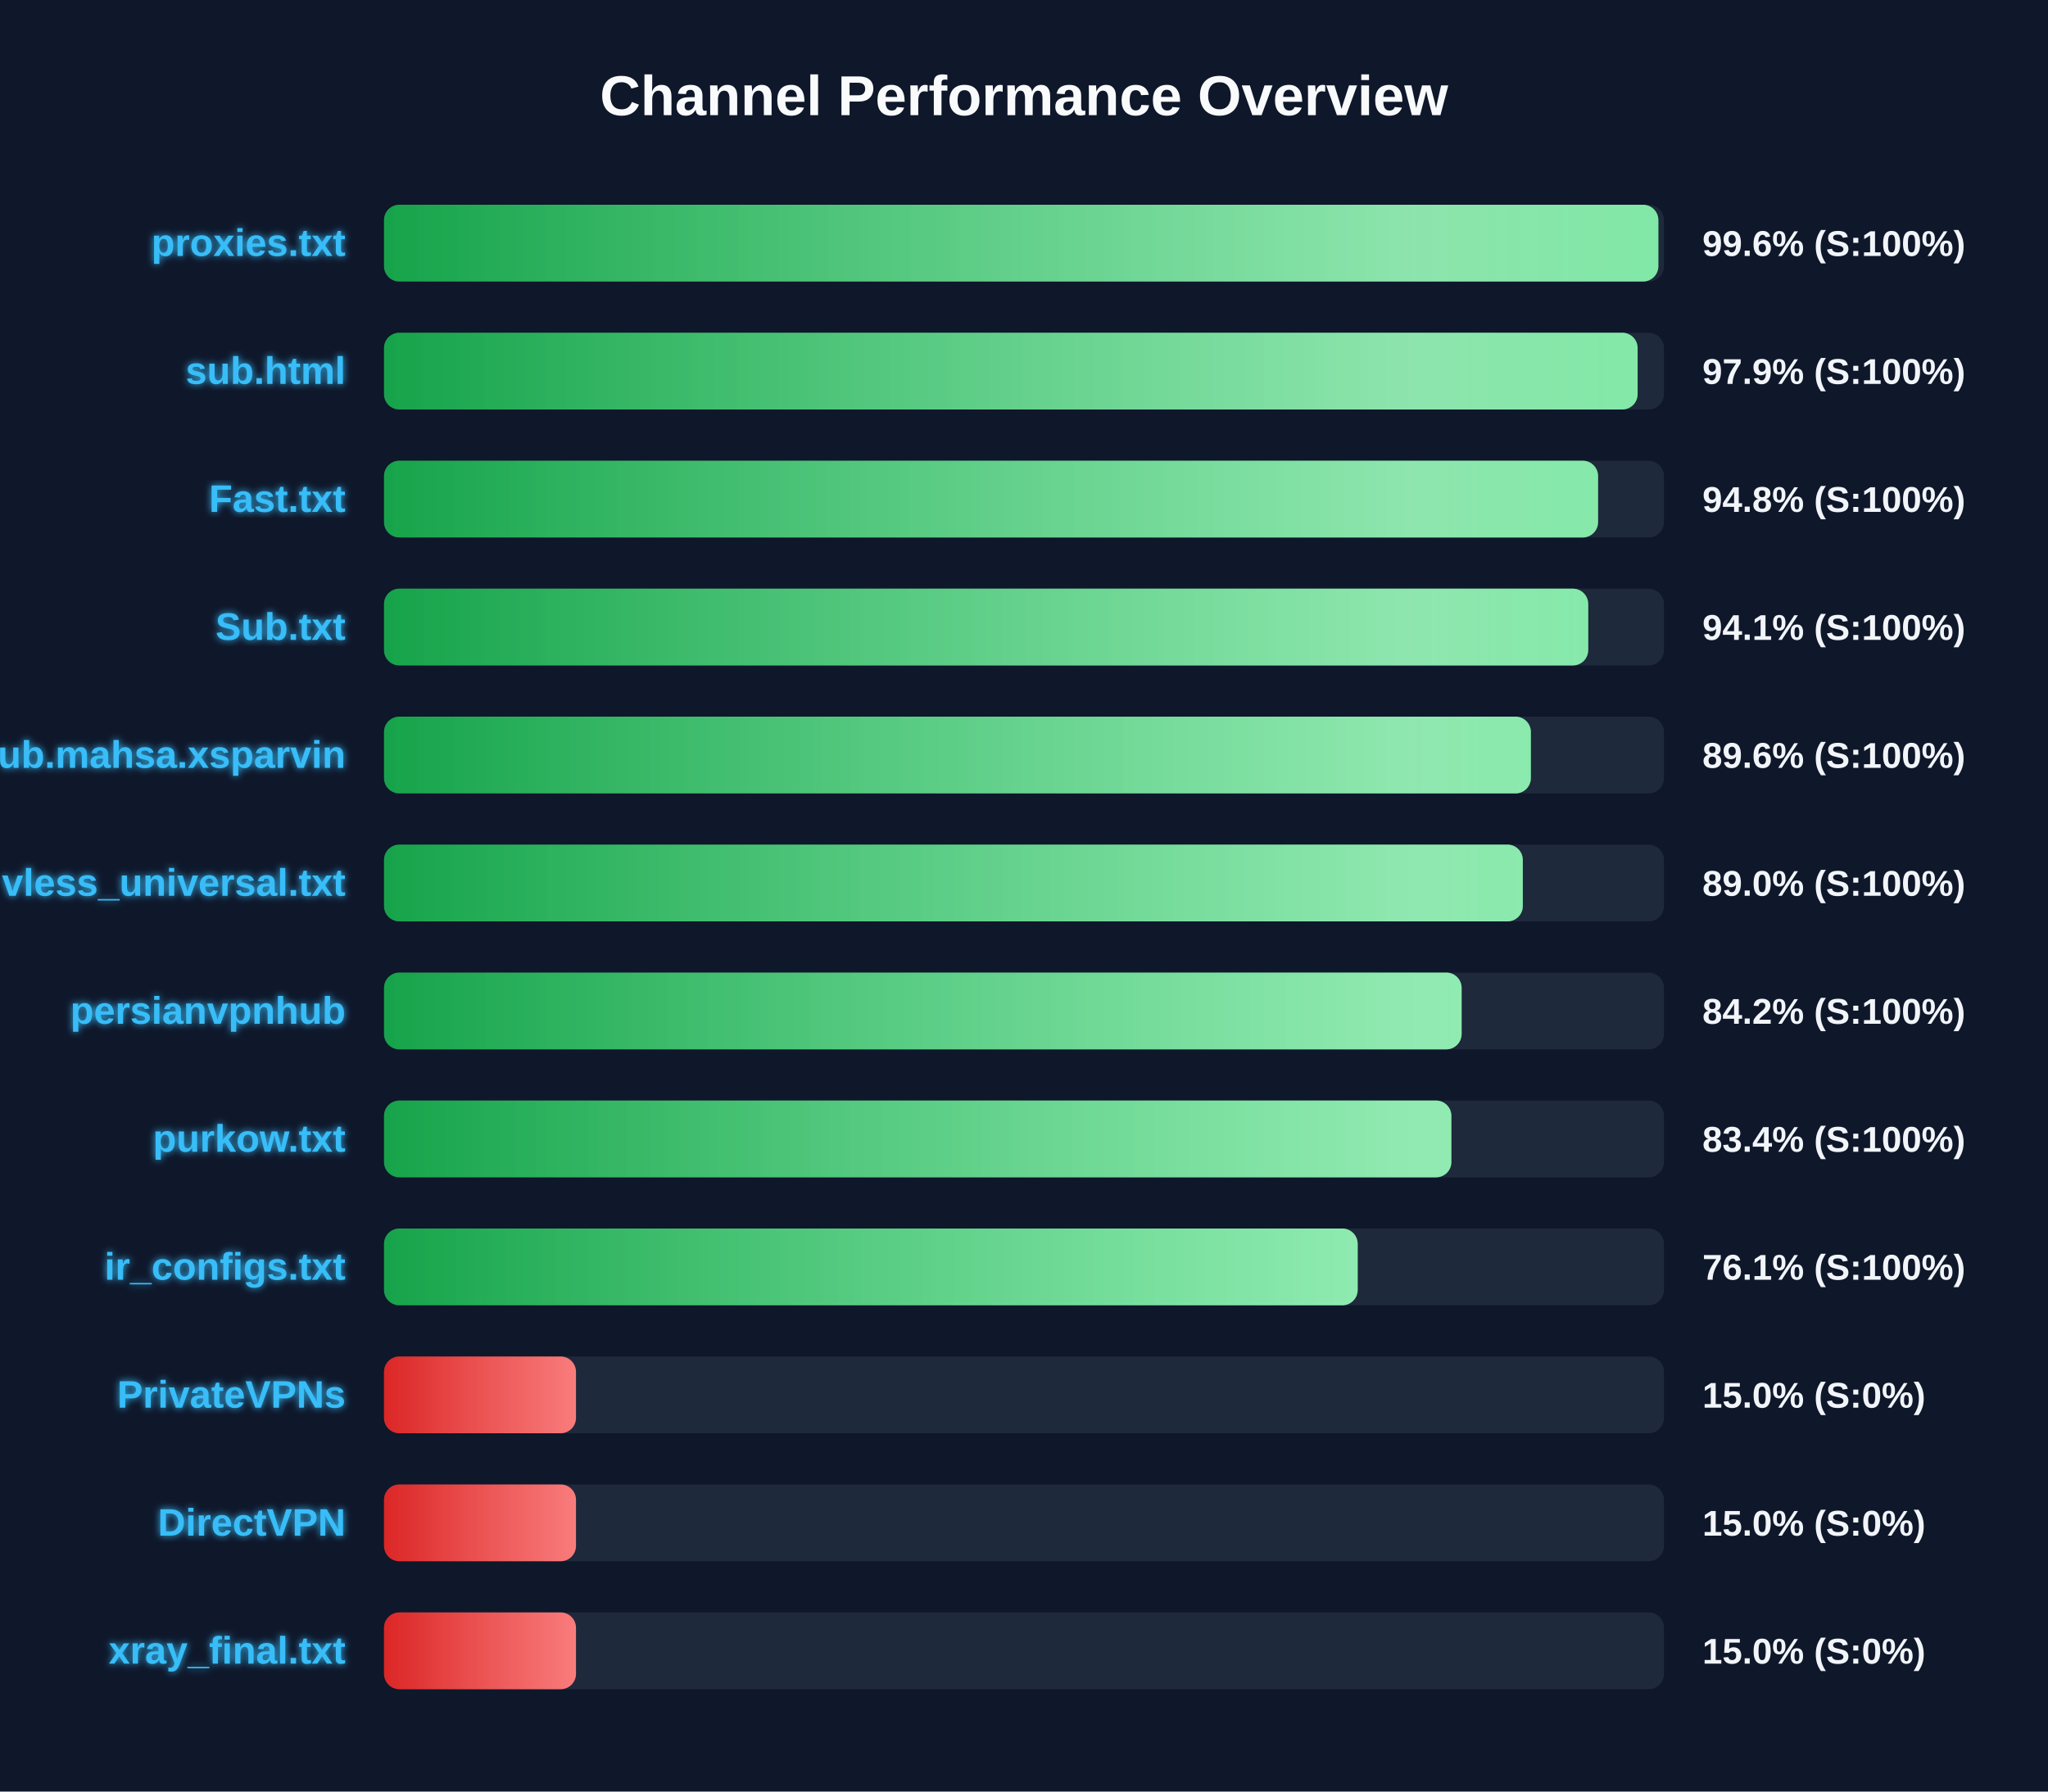
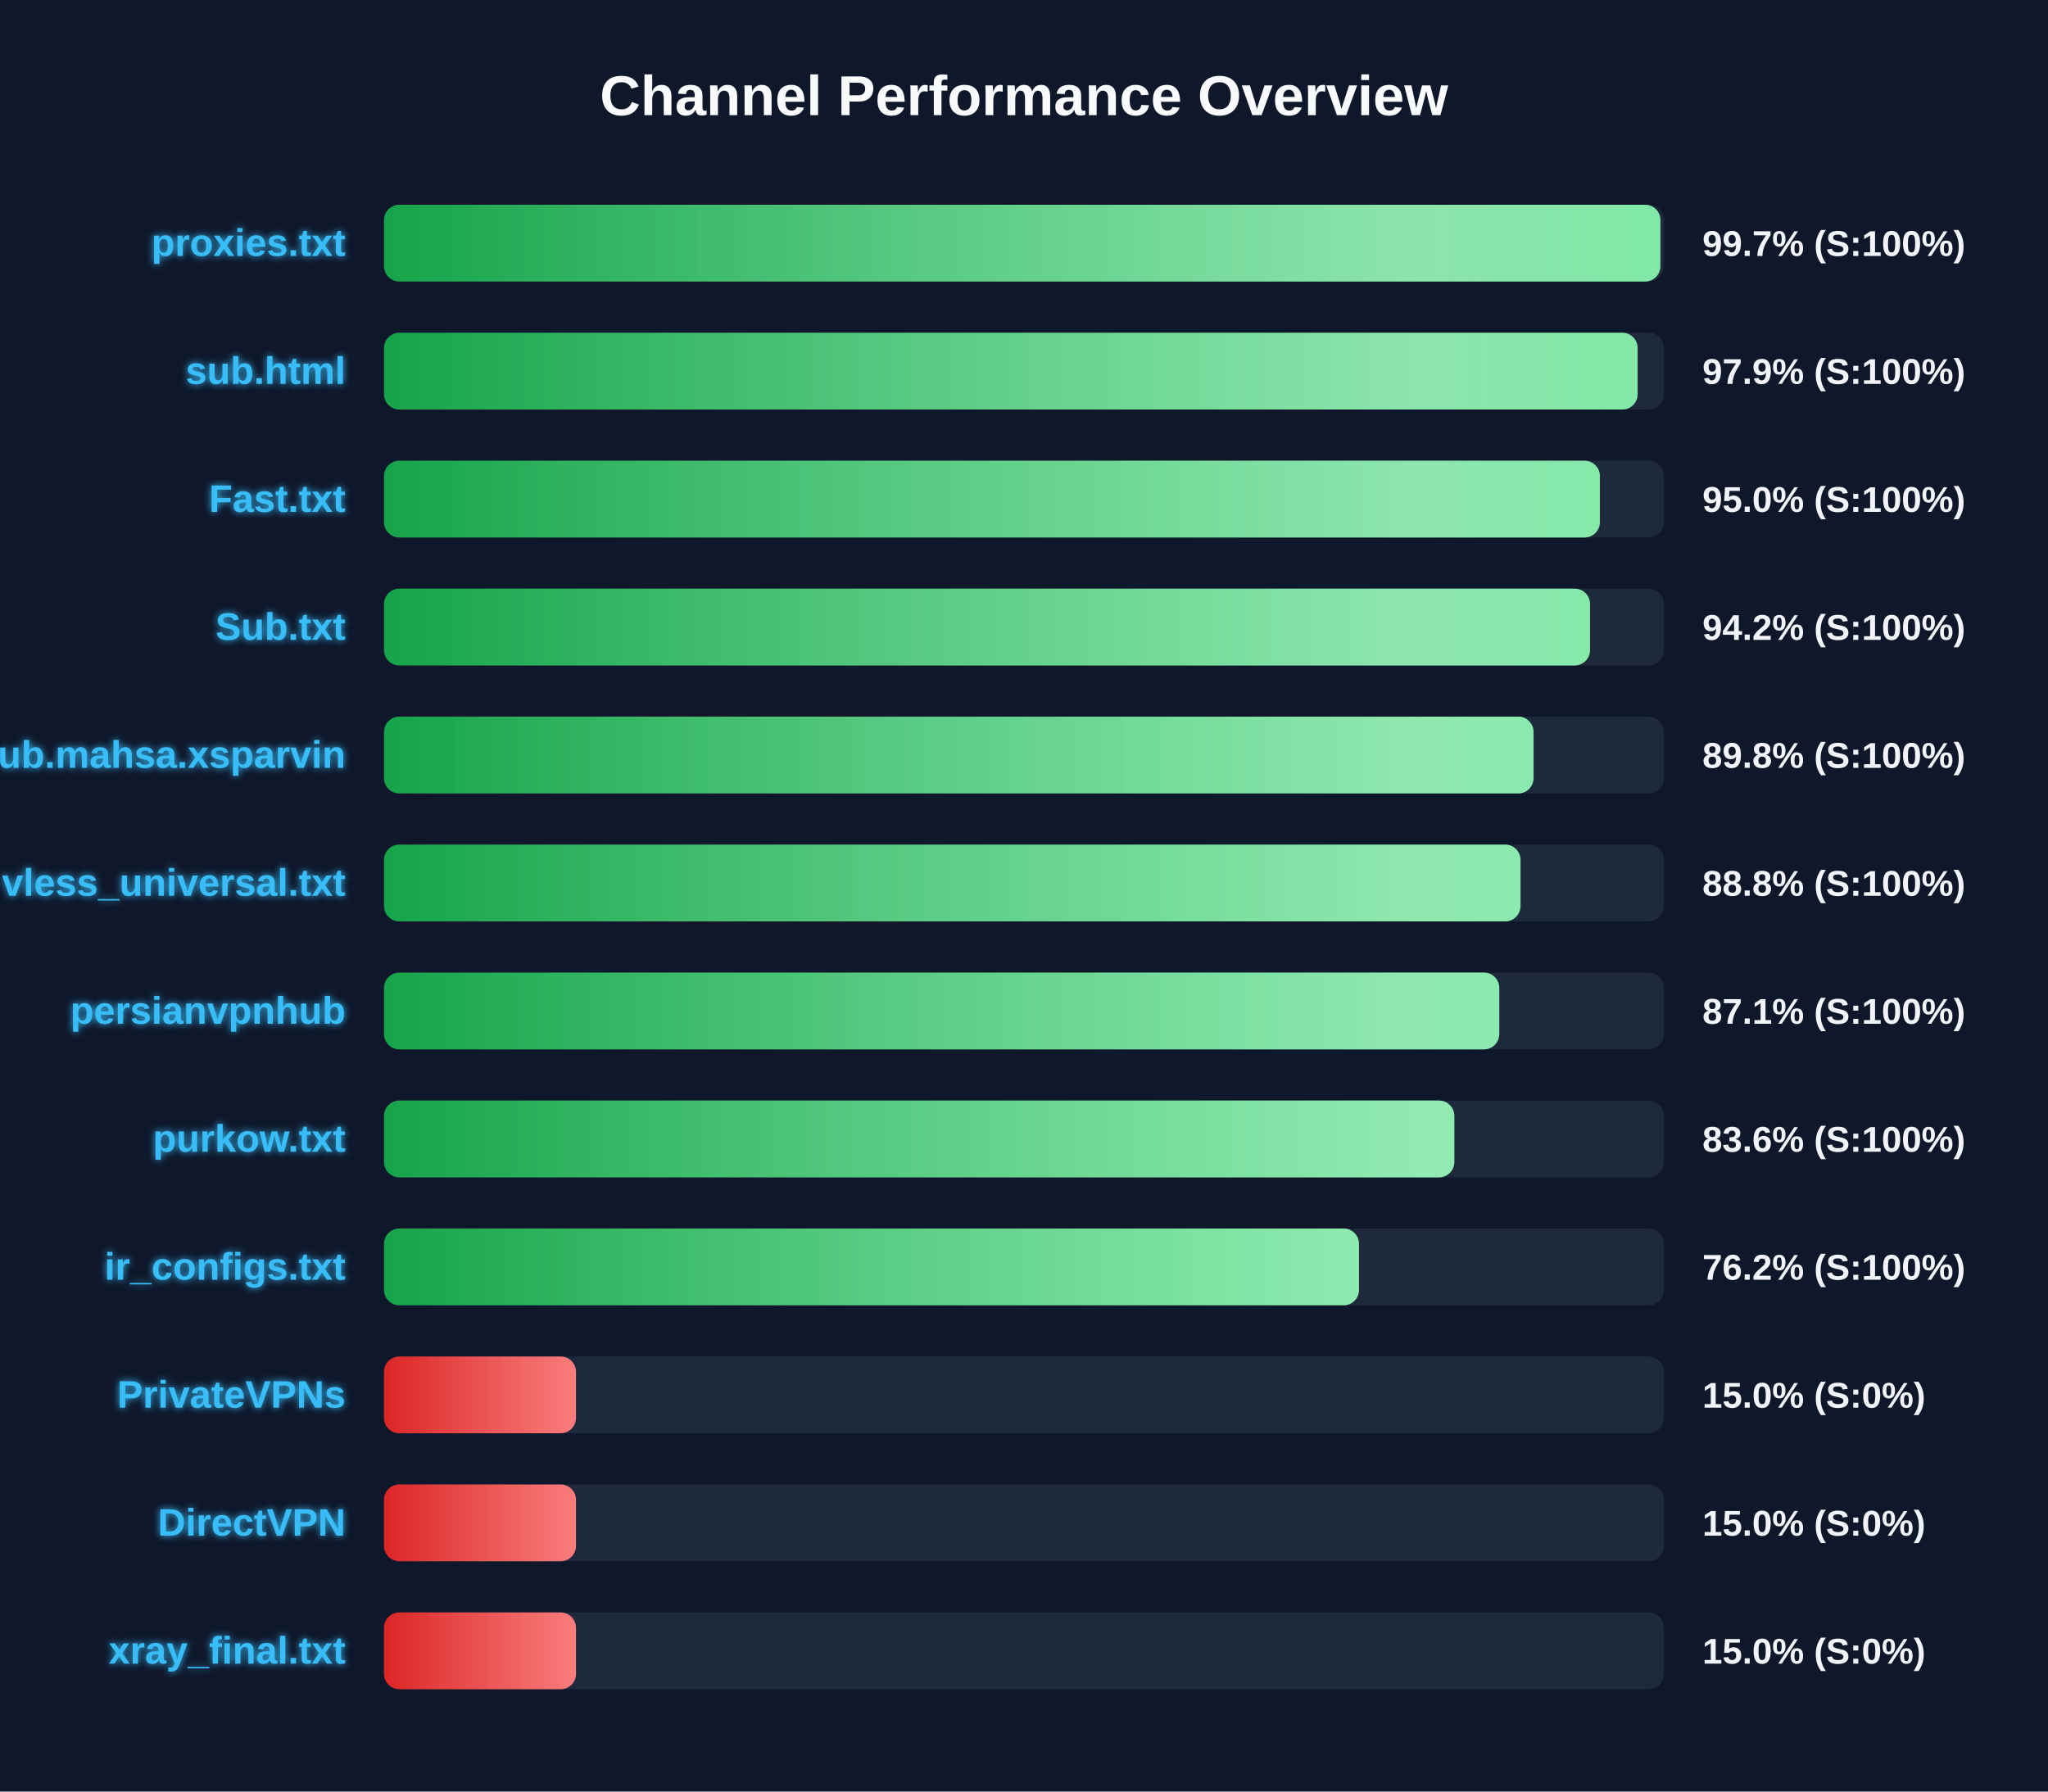
<svg xmlns="http://www.w3.org/2000/svg" width="800" height="700" version="1.1">
  <defs>
    <linearGradient id="grad-green" x1="0%" y1="0%" x2="100%" y2="0%">
      <stop offset="0%" stop-color="#16a34a" />
      <stop offset="100%" stop-color="#4ade80" />
    </linearGradient>
    <linearGradient id="grad-yellow" x1="0%" y1="0%" x2="100%" y2="0%">
      <stop offset="0%" stop-color="#ca8a04" />
      <stop offset="100%" stop-color="#fde047" />
    </linearGradient>
    <linearGradient id="grad-red" x1="0%" y1="0%" x2="100%" y2="0%">
      <stop offset="0%" stop-color="#dc2626" />
      <stop offset="100%" stop-color="#f87171" />
    </linearGradient>
    <linearGradient id="shimmer" x1="0%" y1="0%" x2="100%" y2="0%">
      <stop offset="0%" stop-color="rgba(255,255,255,0)" />
      <stop offset="50%" stop-color="rgba(255,255,255,0.4)" />
      <stop offset="100%" stop-color="rgba(255,255,255,0)" />
    </linearGradient>
    <filter id="glow" x="-20%" y="-20%" width="140%" height="140%">
      <feGaussianBlur stdDeviation="1.5" result="blur" />
      <feComposite in="SourceGraphic" in2="blur" operator="over" />
    </filter>
  </defs>
  <style>
        .bg-rect { fill: #0f172a; }
        .title { font: bold 22px 'Segoe UI', Arial, sans-serif; fill: #f8fafc; }
        .row { font: bold 15px 'Segoe UI', Arial, sans-serif; fill: #38bdf8; filter: url(#glow); }
        .score { font: bold 14px 'Segoe UI', Arial, sans-serif; fill: #f1f5f9; }
        @keyframes shimmer-anim {
            0% { transform: translateX(-100%); }
            100% { transform: translateX(200%); }
        }
        .shimmer-rect {
            animation: shimmer-anim 2.5s infinite linear;
        }
    </style>
  <rect width="100%" height="100%" class="bg-rect" />
  <text x="400" y="45" text-anchor="middle" class="title">Channel Performance Overview</text>
  <rect x="150" y="80" width="500" height="30" fill="#1e293b" rx="6" />
  <clipPath id="clip-0">
-     <rect x="150" y="80" width="497.8" height="30" rx="6" />
+     <rect x="150" y="80" width="498.6" height="30" rx="6" />
  </clipPath>
-   <rect x="150" y="80" width="497.8" height="30" fill="url(#grad-green)" rx="6" />
+   <rect x="150" y="80" width="498.6" height="30" fill="url(#grad-green)" rx="6" />
  <g clip-path="url(#clip-0)">
    <rect x="150" y="80" width="100%" height="30" fill="url(#shimmer)" class="shimmer-rect" />
  </g>
  <text x="135" y="100" text-anchor="end" class="row">proxies.txt</text>
-   <text x="665" y="100" text-anchor="start" class="score">99.6% (S:100%)</text>
+   <text x="665" y="100" text-anchor="start" class="score">99.7% (S:100%)</text>
  <rect x="150" y="130" width="500" height="30" fill="#1e293b" rx="6" />
  <clipPath id="clip-1">
    <rect x="150" y="130" width="489.7" height="30" rx="6" />
  </clipPath>
  <rect x="150" y="130" width="489.7" height="30" fill="url(#grad-green)" rx="6" />
  <g clip-path="url(#clip-1)">
    <rect x="150" y="130" width="100%" height="30" fill="url(#shimmer)" class="shimmer-rect" />
  </g>
  <text x="135" y="150" text-anchor="end" class="row">sub.html</text>
  <text x="665" y="150" text-anchor="start" class="score">97.9% (S:100%)</text>
  <rect x="150" y="180" width="500" height="30" fill="#1e293b" rx="6" />
  <clipPath id="clip-2">
-     <rect x="150" y="180" width="474.25" height="30" rx="6" />
+     <rect x="150" y="180" width="474.95" height="30" rx="6" />
  </clipPath>
-   <rect x="150" y="180" width="474.25" height="30" fill="url(#grad-green)" rx="6" />
+   <rect x="150" y="180" width="474.95" height="30" fill="url(#grad-green)" rx="6" />
  <g clip-path="url(#clip-2)">
    <rect x="150" y="180" width="100%" height="30" fill="url(#shimmer)" class="shimmer-rect" />
  </g>
  <text x="135" y="200" text-anchor="end" class="row">Fast.txt</text>
-   <text x="665" y="200" text-anchor="start" class="score">94.8% (S:100%)</text>
+   <text x="665" y="200" text-anchor="start" class="score">95.0% (S:100%)</text>
  <rect x="150" y="230" width="500" height="30" fill="#1e293b" rx="6" />
  <clipPath id="clip-3">
-     <rect x="150" y="230" width="470.4" height="30" rx="6" />
+     <rect x="150" y="230" width="471.1" height="30" rx="6" />
  </clipPath>
-   <rect x="150" y="230" width="470.4" height="30" fill="url(#grad-green)" rx="6" />
+   <rect x="150" y="230" width="471.1" height="30" fill="url(#grad-green)" rx="6" />
  <g clip-path="url(#clip-3)">
    <rect x="150" y="230" width="100%" height="30" fill="url(#shimmer)" class="shimmer-rect" />
  </g>
  <text x="135" y="250" text-anchor="end" class="row">Sub.txt</text>
-   <text x="665" y="250" text-anchor="start" class="score">94.1% (S:100%)</text>
+   <text x="665" y="250" text-anchor="start" class="score">94.2% (S:100%)</text>
  <rect x="150" y="280" width="500" height="30" fill="#1e293b" rx="6" />
  <clipPath id="clip-4">
-     <rect x="150" y="280" width="448.0" height="30" rx="6" />
+     <rect x="150" y="280" width="449.05" height="30" rx="6" />
  </clipPath>
-   <rect x="150" y="280" width="448.0" height="30" fill="url(#grad-green)" rx="6" />
+   <rect x="150" y="280" width="449.05" height="30" fill="url(#grad-green)" rx="6" />
  <g clip-path="url(#clip-4)">
    <rect x="150" y="280" width="100%" height="30" fill="url(#shimmer)" class="shimmer-rect" />
  </g>
  <text x="135" y="300" text-anchor="end" class="row">Sub.mahsa.xsparvin</text>
-   <text x="665" y="300" text-anchor="start" class="score">89.6% (S:100%)</text>
+   <text x="665" y="300" text-anchor="start" class="score">89.8% (S:100%)</text>
  <rect x="150" y="330" width="500" height="30" fill="#1e293b" rx="6" />
  <clipPath id="clip-5">
-     <rect x="150" y="330" width="444.85" height="30" rx="6" />
+     <rect x="150" y="330" width="443.95" height="30" rx="6" />
  </clipPath>
-   <rect x="150" y="330" width="444.85" height="30" fill="url(#grad-green)" rx="6" />
+   <rect x="150" y="330" width="443.95" height="30" fill="url(#grad-green)" rx="6" />
  <g clip-path="url(#clip-5)">
    <rect x="150" y="330" width="100%" height="30" fill="url(#shimmer)" class="shimmer-rect" />
  </g>
  <text x="135" y="350" text-anchor="end" class="row">vless_universal.txt</text>
-   <text x="665" y="350" text-anchor="start" class="score">89.0% (S:100%)</text>
+   <text x="665" y="350" text-anchor="start" class="score">88.8% (S:100%)</text>
  <rect x="150" y="380" width="500" height="30" fill="#1e293b" rx="6" />
  <clipPath id="clip-6">
-     <rect x="150" y="380" width="420.95" height="30" rx="6" />
+     <rect x="150" y="380" width="435.65" height="30" rx="6" />
  </clipPath>
-   <rect x="150" y="380" width="420.95" height="30" fill="url(#grad-green)" rx="6" />
+   <rect x="150" y="380" width="435.65" height="30" fill="url(#grad-green)" rx="6" />
  <g clip-path="url(#clip-6)">
    <rect x="150" y="380" width="100%" height="30" fill="url(#shimmer)" class="shimmer-rect" />
  </g>
  <text x="135" y="400" text-anchor="end" class="row">persianvpnhub</text>
-   <text x="665" y="400" text-anchor="start" class="score">84.2% (S:100%)</text>
+   <text x="665" y="400" text-anchor="start" class="score">87.1% (S:100%)</text>
  <rect x="150" y="430" width="500" height="30" fill="#1e293b" rx="6" />
  <clipPath id="clip-7">
-     <rect x="150" y="430" width="416.95" height="30" rx="6" />
+     <rect x="150" y="430" width="418.1" height="30" rx="6" />
  </clipPath>
-   <rect x="150" y="430" width="416.95" height="30" fill="url(#grad-green)" rx="6" />
+   <rect x="150" y="430" width="418.1" height="30" fill="url(#grad-green)" rx="6" />
  <g clip-path="url(#clip-7)">
    <rect x="150" y="430" width="100%" height="30" fill="url(#shimmer)" class="shimmer-rect" />
  </g>
  <text x="135" y="450" text-anchor="end" class="row">purkow.txt</text>
-   <text x="665" y="450" text-anchor="start" class="score">83.4% (S:100%)</text>
+   <text x="665" y="450" text-anchor="start" class="score">83.6% (S:100%)</text>
  <rect x="150" y="480" width="500" height="30" fill="#1e293b" rx="6" />
  <clipPath id="clip-8">
-     <rect x="150" y="480" width="380.35" height="30" rx="6" />
+     <rect x="150" y="480" width="380.85" height="30" rx="6" />
  </clipPath>
-   <rect x="150" y="480" width="380.35" height="30" fill="url(#grad-green)" rx="6" />
+   <rect x="150" y="480" width="380.85" height="30" fill="url(#grad-green)" rx="6" />
  <g clip-path="url(#clip-8)">
    <rect x="150" y="480" width="100%" height="30" fill="url(#shimmer)" class="shimmer-rect" />
  </g>
  <text x="135" y="500" text-anchor="end" class="row">ir_configs.txt</text>
-   <text x="665" y="500" text-anchor="start" class="score">76.1% (S:100%)</text>
+   <text x="665" y="500" text-anchor="start" class="score">76.2% (S:100%)</text>
  <rect x="150" y="530" width="500" height="30" fill="#1e293b" rx="6" />
  <clipPath id="clip-9">
    <rect x="150" y="530" width="75.0" height="30" rx="6" />
  </clipPath>
  <rect x="150" y="530" width="75.0" height="30" fill="url(#grad-red)" rx="6" />
  <g clip-path="url(#clip-9)">
    <rect x="150" y="530" width="100%" height="30" fill="url(#shimmer)" class="shimmer-rect" />
  </g>
  <text x="135" y="550" text-anchor="end" class="row">PrivateVPNs</text>
  <text x="665" y="550" text-anchor="start" class="score">15.0% (S:0%)</text>
  <rect x="150" y="580" width="500" height="30" fill="#1e293b" rx="6" />
  <clipPath id="clip-10">
    <rect x="150" y="580" width="75.0" height="30" rx="6" />
  </clipPath>
  <rect x="150" y="580" width="75.0" height="30" fill="url(#grad-red)" rx="6" />
  <g clip-path="url(#clip-10)">
    <rect x="150" y="580" width="100%" height="30" fill="url(#shimmer)" class="shimmer-rect" />
  </g>
  <text x="135" y="600" text-anchor="end" class="row">DirectVPN</text>
  <text x="665" y="600" text-anchor="start" class="score">15.0% (S:0%)</text>
  <rect x="150" y="630" width="500" height="30" fill="#1e293b" rx="6" />
  <clipPath id="clip-11">
    <rect x="150" y="630" width="75.0" height="30" rx="6" />
  </clipPath>
  <rect x="150" y="630" width="75.0" height="30" fill="url(#grad-red)" rx="6" />
  <g clip-path="url(#clip-11)">
    <rect x="150" y="630" width="100%" height="30" fill="url(#shimmer)" class="shimmer-rect" />
  </g>
  <text x="135" y="650" text-anchor="end" class="row">xray_final.txt</text>
  <text x="665" y="650" text-anchor="start" class="score">15.0% (S:0%)</text>
</svg>
